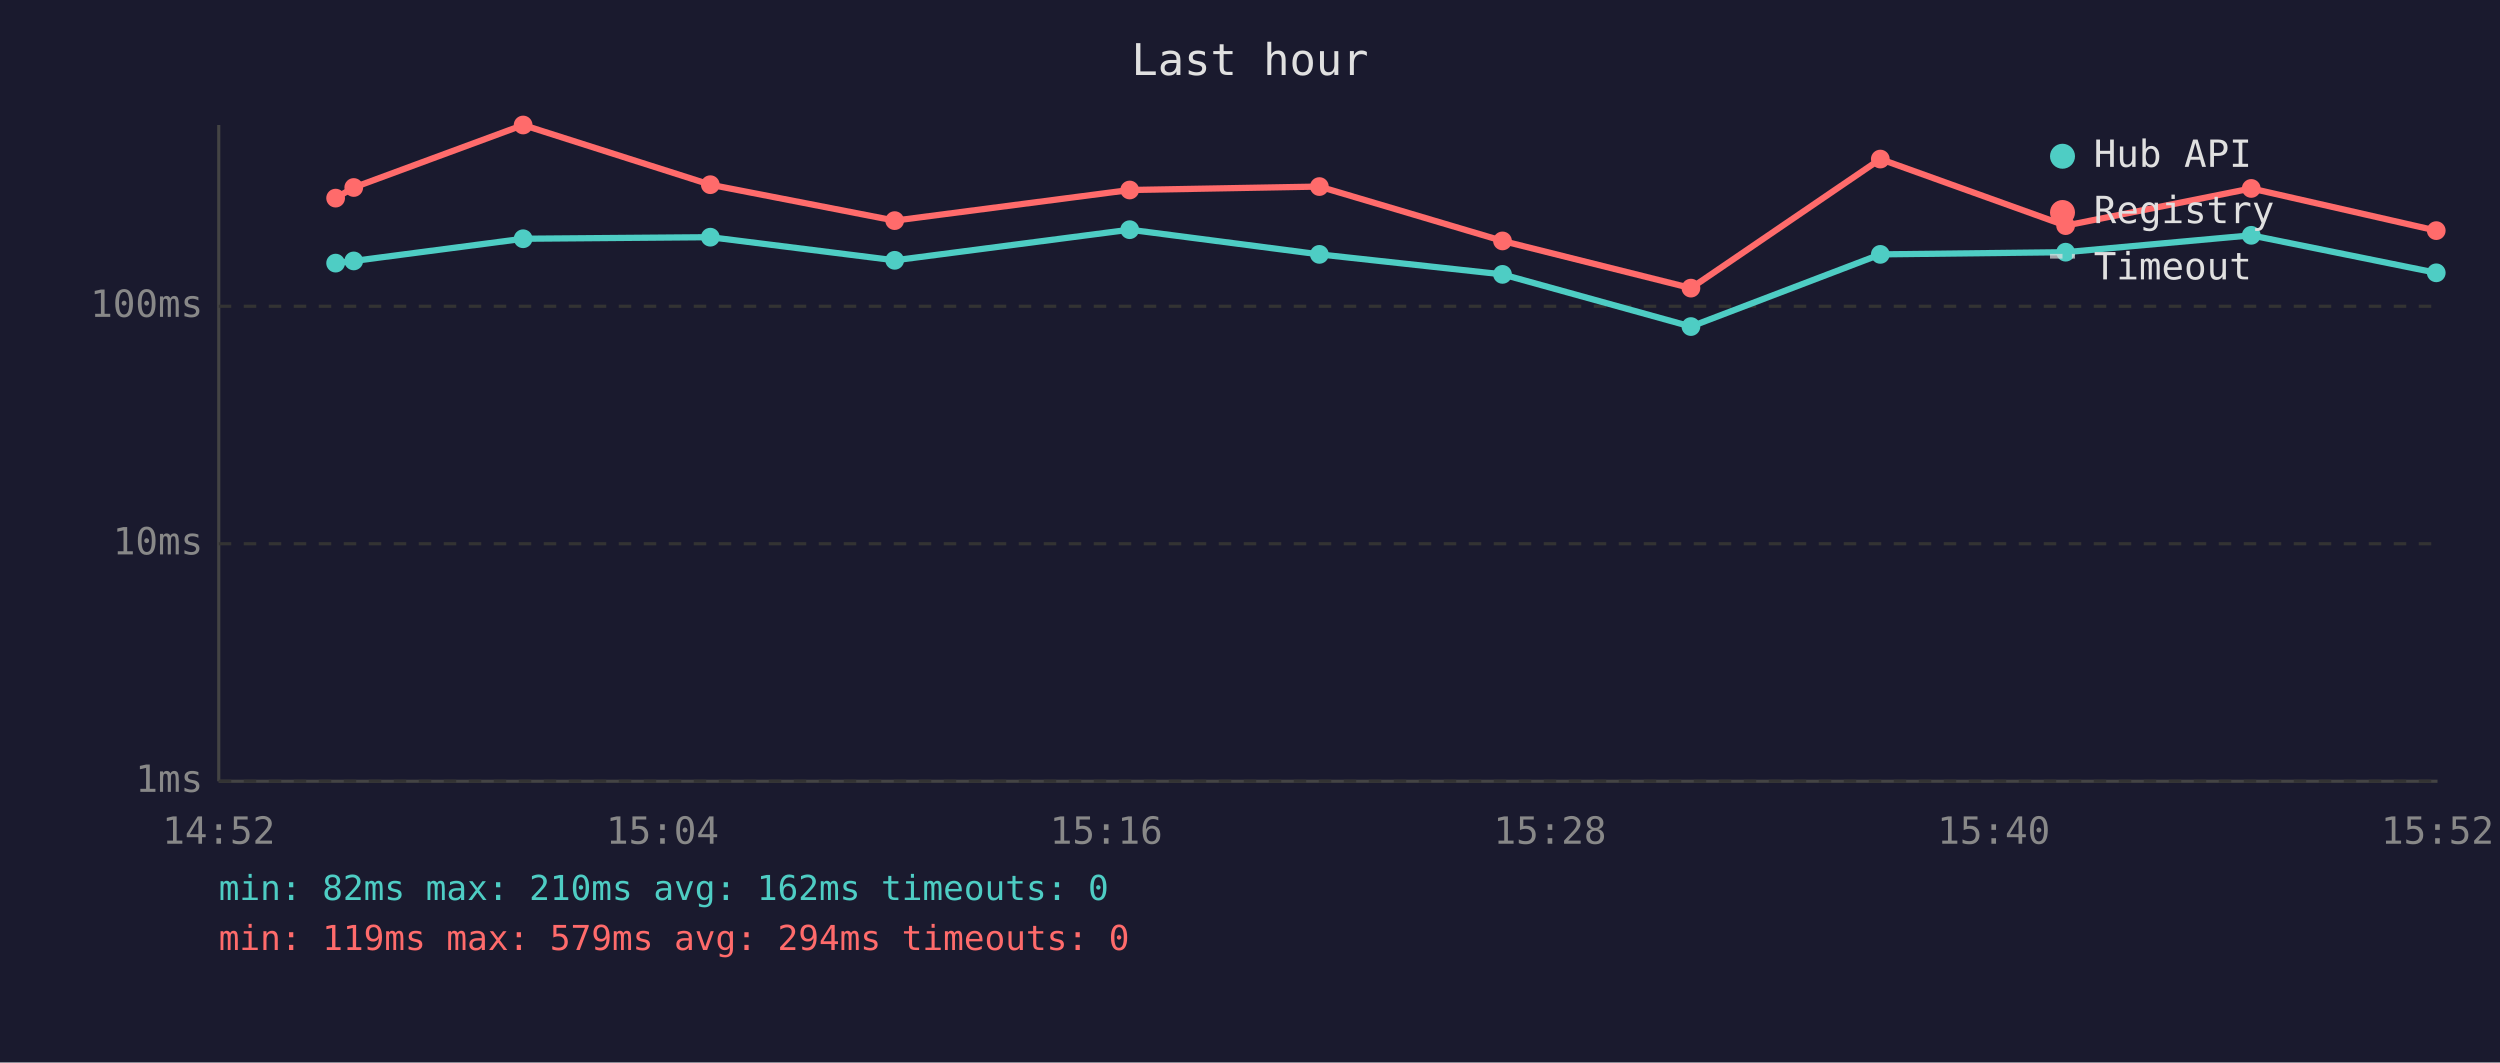
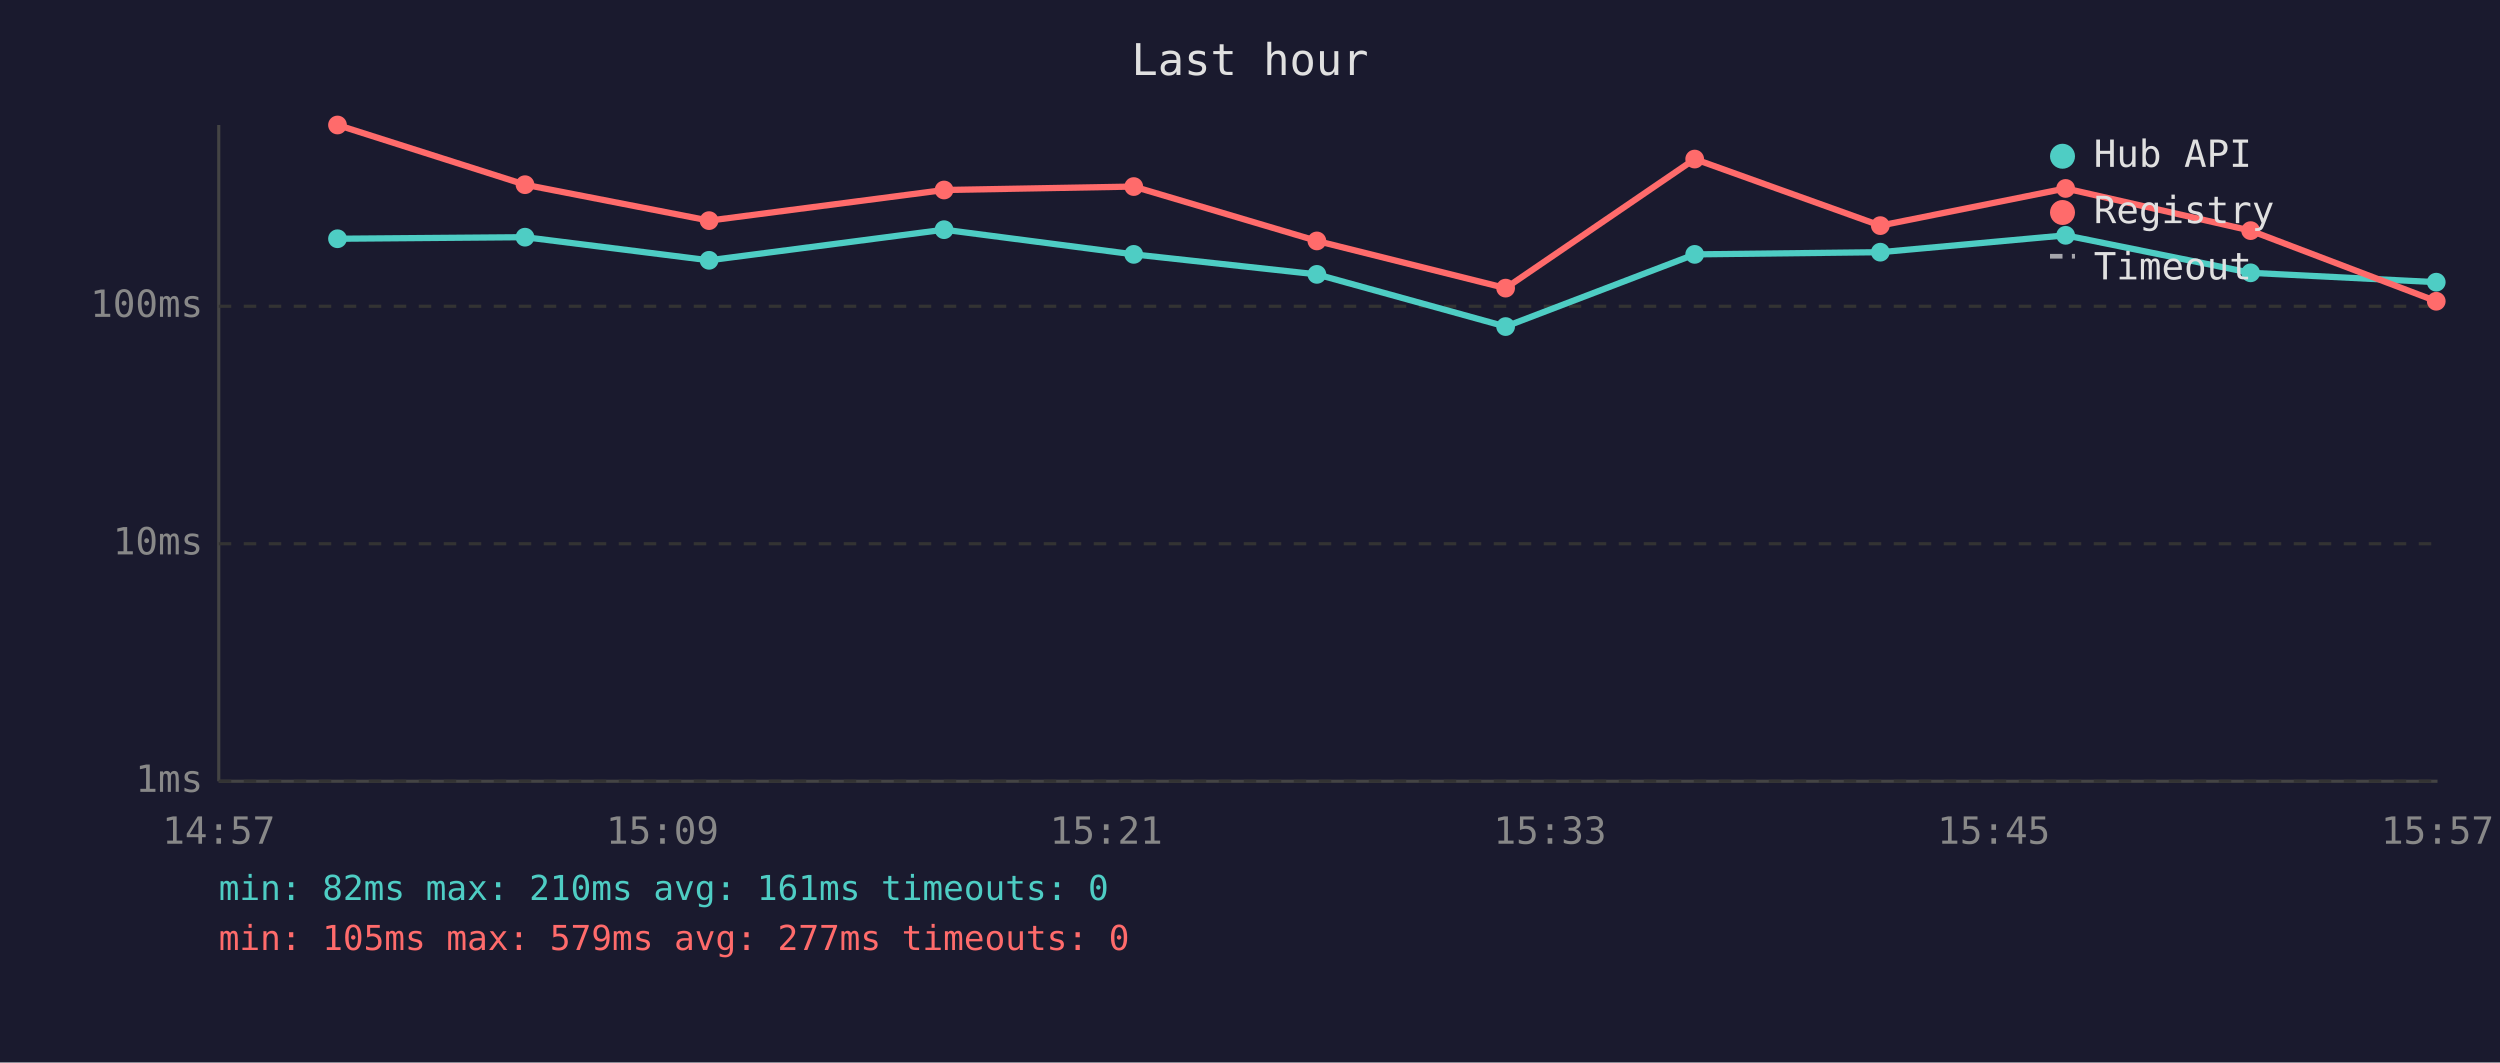
<svg xmlns="http://www.w3.org/2000/svg" viewBox="0 0 800 340" font-family="monospace" font-size="12">
  <rect width="800" height="340" fill="#1a1a2e" />
  <text x="400" y="24" fill="#e0e0e0" font-size="14" text-anchor="middle">Last hour</text>
  <line x1="70" y1="40" x2="70" y2="250" stroke="#444" stroke-width="1" />
  <line x1="70" y1="250" x2="780" y2="250" stroke="#444" stroke-width="1" />
  <line x1="70" y1="250" x2="780" y2="250" stroke="#333" stroke-width="1" stroke-dasharray="4" />
  <text x="65" y="250" fill="#888" text-anchor="end" dominant-baseline="middle">1ms</text>
  <line x1="70" y1="174" x2="780" y2="174" stroke="#333" stroke-width="1" stroke-dasharray="4" />
  <text x="65" y="174" fill="#888" text-anchor="end" dominant-baseline="middle">10ms</text>
  <line x1="70" y1="98" x2="780" y2="98" stroke="#333" stroke-width="1" stroke-dasharray="4" />
  <text x="65" y="98" fill="#888" text-anchor="end" dominant-baseline="middle">100ms</text>
-   <text x="70" y="270" fill="#888" text-anchor="middle">14:52</text>
-   <text x="212" y="270" fill="#888" text-anchor="middle">15:04</text>
-   <text x="354" y="270" fill="#888" text-anchor="middle">15:16</text>
-   <text x="496" y="270" fill="#888" text-anchor="middle">15:28</text>
-   <text x="638" y="270" fill="#888" text-anchor="middle">15:40</text>
-   <text x="780" y="270" fill="#888" text-anchor="middle">15:52</text>
-   <polyline points="107.4,84.2 113.2,83.5 167.4,76.4 227.3,75.9 286.3,83.3 361.5,73.5 422.2,81.4 480.8,87.8 541.1,104.5 601.7,81.4 661.0,80.7 720.4,75.3 779.6,87.3" fill="none" stroke="#4ecdc4" stroke-width="2" opacity="1" />
-   <circle cx="107.4" cy="84.2" r="3" fill="#4ecdc4" />
-   <circle cx="113.2" cy="83.5" r="3" fill="#4ecdc4" />
-   <circle cx="167.4" cy="76.4" r="3" fill="#4ecdc4" />
-   <circle cx="227.3" cy="75.9" r="3" fill="#4ecdc4" />
-   <circle cx="286.3" cy="83.3" r="3" fill="#4ecdc4" />
-   <circle cx="361.5" cy="73.5" r="3" fill="#4ecdc4" />
-   <circle cx="422.2" cy="81.4" r="3" fill="#4ecdc4" />
-   <circle cx="480.8" cy="87.8" r="3" fill="#4ecdc4" />
-   <circle cx="541.1" cy="104.5" r="3" fill="#4ecdc4" />
-   <circle cx="601.7" cy="81.4" r="3" fill="#4ecdc4" />
-   <circle cx="661.0" cy="80.7" r="3" fill="#4ecdc4" />
-   <circle cx="720.4" cy="75.3" r="3" fill="#4ecdc4" />
-   <circle cx="779.6" cy="87.3" r="3" fill="#4ecdc4" />
-   <polyline points="107.4,63.4 113.2,60.0 167.4,40.0 227.3,59.1 286.3,70.6 361.5,60.8 422.2,59.7 480.8,77.1 541.1,92.2 601.7,50.9 661.0,72.2 720.4,60.3 779.6,73.8" fill="none" stroke="#ff6b6b" stroke-width="2" opacity="1" />
-   <circle cx="107.4" cy="63.4" r="3" fill="#ff6b6b" />
-   <circle cx="113.2" cy="60.0" r="3" fill="#ff6b6b" />
-   <circle cx="167.4" cy="40.0" r="3" fill="#ff6b6b" />
-   <circle cx="227.3" cy="59.1" r="3" fill="#ff6b6b" />
-   <circle cx="286.3" cy="70.6" r="3" fill="#ff6b6b" />
-   <circle cx="361.5" cy="60.8" r="3" fill="#ff6b6b" />
-   <circle cx="422.2" cy="59.7" r="3" fill="#ff6b6b" />
-   <circle cx="480.8" cy="77.1" r="3" fill="#ff6b6b" />
-   <circle cx="541.1" cy="92.2" r="3" fill="#ff6b6b" />
-   <circle cx="601.7" cy="50.9" r="3" fill="#ff6b6b" />
-   <circle cx="661.0" cy="72.2" r="3" fill="#ff6b6b" />
-   <circle cx="720.4" cy="60.3" r="3" fill="#ff6b6b" />
-   <circle cx="779.6" cy="73.8" r="3" fill="#ff6b6b" />
+   <text x="70" y="270" fill="#888" text-anchor="middle">14:57</text>
+   <text x="212" y="270" fill="#888" text-anchor="middle">15:09</text>
+   <text x="354" y="270" fill="#888" text-anchor="middle">15:21</text>
+   <text x="496" y="270" fill="#888" text-anchor="middle">15:33</text>
+   <text x="638" y="270" fill="#888" text-anchor="middle">15:45</text>
+   <text x="780" y="270" fill="#888" text-anchor="middle">15:57</text>
+   <polyline points="108.0,76.4 168.0,75.9 226.9,83.3 302.1,73.5 362.8,81.4 421.4,87.8 481.8,104.5 542.3,81.4 601.7,80.7 661.0,75.3 720.2,87.3 779.6,90.3" fill="none" stroke="#4ecdc4" stroke-width="2" opacity="1" />
+   <circle cx="108.0" cy="76.4" r="3" fill="#4ecdc4" />
+   <circle cx="168.0" cy="75.9" r="3" fill="#4ecdc4" />
+   <circle cx="226.9" cy="83.3" r="3" fill="#4ecdc4" />
+   <circle cx="302.1" cy="73.5" r="3" fill="#4ecdc4" />
+   <circle cx="362.8" cy="81.4" r="3" fill="#4ecdc4" />
+   <circle cx="421.4" cy="87.8" r="3" fill="#4ecdc4" />
+   <circle cx="481.8" cy="104.5" r="3" fill="#4ecdc4" />
+   <circle cx="542.3" cy="81.4" r="3" fill="#4ecdc4" />
+   <circle cx="601.7" cy="80.7" r="3" fill="#4ecdc4" />
+   <circle cx="661.0" cy="75.3" r="3" fill="#4ecdc4" />
+   <circle cx="720.2" cy="87.3" r="3" fill="#4ecdc4" />
+   <circle cx="779.6" cy="90.3" r="3" fill="#4ecdc4" />
+   <polyline points="108.0,40.0 168.0,59.1 226.9,70.6 302.1,60.8 362.8,59.7 421.4,77.1 481.8,92.2 542.3,50.9 601.7,72.2 661.0,60.3 720.2,73.8 779.6,96.4" fill="none" stroke="#ff6b6b" stroke-width="2" opacity="1" />
+   <circle cx="108.0" cy="40.0" r="3" fill="#ff6b6b" />
+   <circle cx="168.0" cy="59.1" r="3" fill="#ff6b6b" />
+   <circle cx="226.9" cy="70.6" r="3" fill="#ff6b6b" />
+   <circle cx="302.1" cy="60.8" r="3" fill="#ff6b6b" />
+   <circle cx="362.8" cy="59.7" r="3" fill="#ff6b6b" />
+   <circle cx="421.4" cy="77.1" r="3" fill="#ff6b6b" />
+   <circle cx="481.8" cy="92.2" r="3" fill="#ff6b6b" />
+   <circle cx="542.3" cy="50.9" r="3" fill="#ff6b6b" />
+   <circle cx="601.7" cy="72.2" r="3" fill="#ff6b6b" />
+   <circle cx="661.0" cy="60.3" r="3" fill="#ff6b6b" />
+   <circle cx="720.2" cy="73.8" r="3" fill="#ff6b6b" />
+   <circle cx="779.6" cy="96.4" r="3" fill="#ff6b6b" />
  <circle cx="660" cy="50" r="4" fill="#4ecdc4" />
  <text x="670" y="50" fill="#e0e0e0" dominant-baseline="middle">Hub API</text>
  <circle cx="660" cy="68" r="4" fill="#ff6b6b" />
  <text x="670" y="68" fill="#e0e0e0" dominant-baseline="middle">Registry</text>
  <line x1="656" y1="82" x2="664" y2="82" stroke="#e0e0e0" stroke-width="1.5" stroke-dasharray="4,3" opacity="0.7" />
  <text x="670" y="86" fill="#e0e0e0" dominant-baseline="middle">Timeout</text>
-   <text x="70" y="288" fill="#4ecdc4" font-size="11">min: 82ms  max: 210ms  avg: 162ms  timeouts: 0</text>
-   <text x="70" y="304" fill="#ff6b6b" font-size="11">min: 119ms  max: 579ms  avg: 294ms  timeouts: 0</text>
+   <text x="70" y="288" fill="#4ecdc4" font-size="11">min: 82ms  max: 210ms  avg: 161ms  timeouts: 0</text>
+   <text x="70" y="304" fill="#ff6b6b" font-size="11">min: 105ms  max: 579ms  avg: 277ms  timeouts: 0</text>
</svg>
